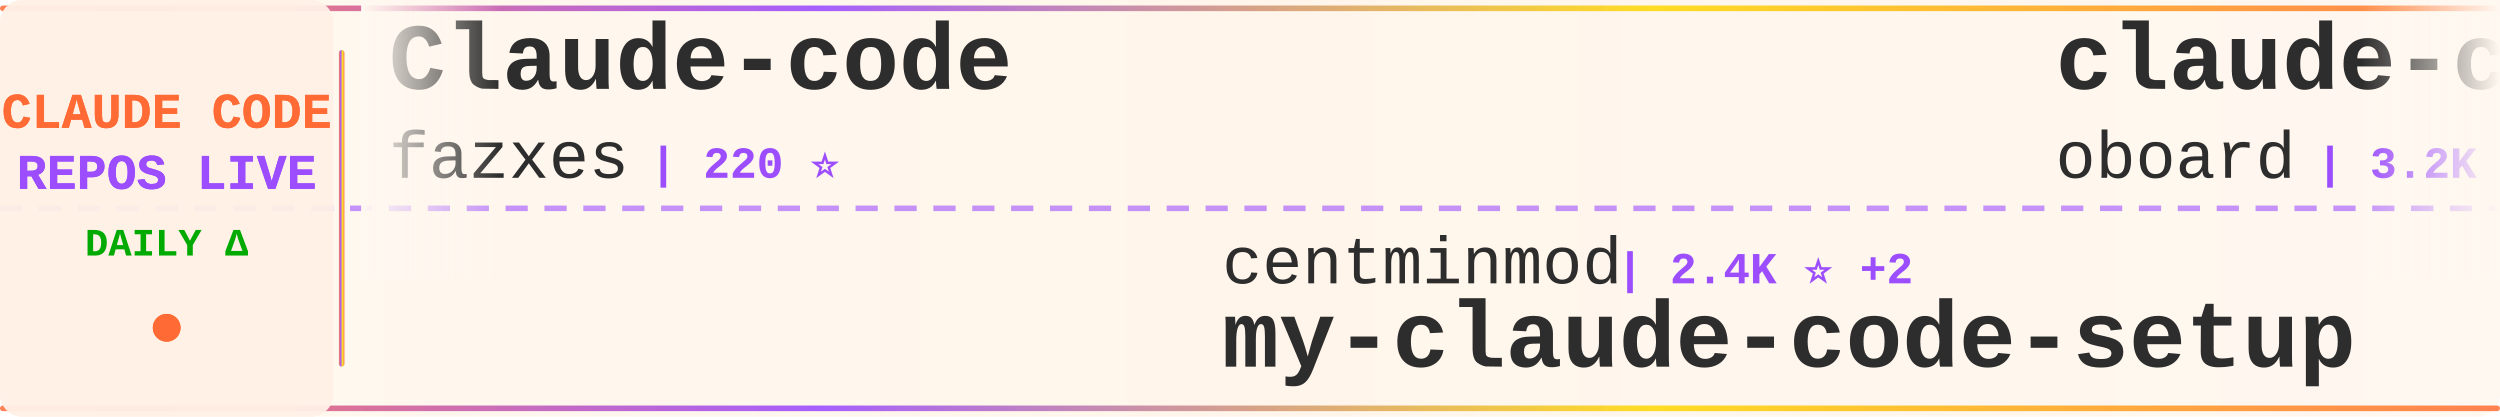
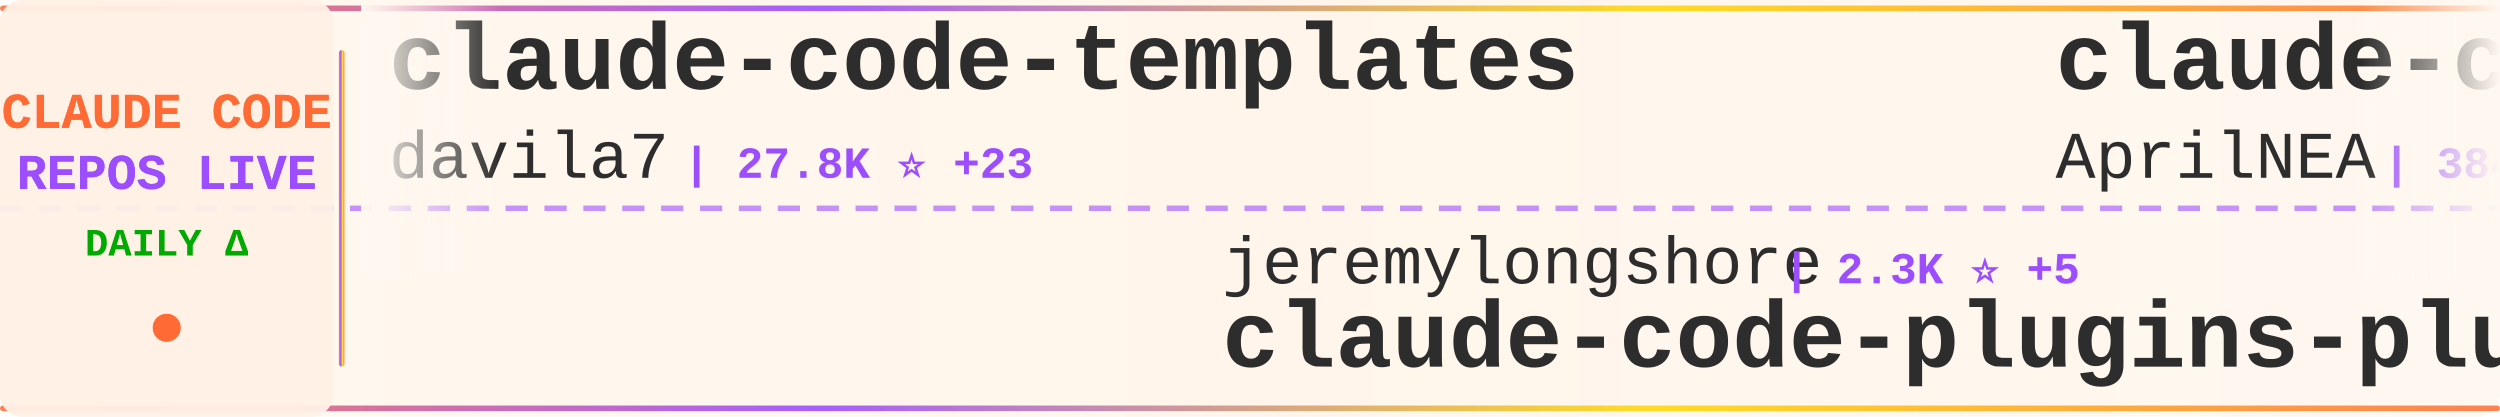
<svg xmlns="http://www.w3.org/2000/svg" width="900" height="150">
  <defs>
    <linearGradient id="tickerBg" x1="0%" y1="0%" x2="100%" y2="0%">
      <stop offset="0%" style="stop-color:#fff8f0;stop-opacity:0.98" />
      <stop offset="50%" style="stop-color:#fff5eb;stop-opacity:1" />
      <stop offset="100%" style="stop-color:#fff8f0;stop-opacity:0.98" />
    </linearGradient>
    <linearGradient id="borderGrad" x1="0%" y1="0%" x2="100%" y2="0%">
      <stop offset="0%" style="stop-color:#FF6B35;stop-opacity:0.85">
        <animate attributeName="stop-opacity" values="0.85;1;0.85" dur="2s" repeatCount="indefinite" />
      </stop>
      <stop offset="33%" style="stop-color:#9C4EFF;stop-opacity:0.9">
        <animate attributeName="stop-opacity" values="0.9;1;0.9" dur="2.2s" repeatCount="indefinite" />
      </stop>
      <stop offset="66%" style="stop-color:#FFD700;stop-opacity:0.85">
        <animate attributeName="stop-opacity" values="0.85;1;0.85" dur="1.8s" repeatCount="indefinite" />
      </stop>
      <stop offset="100%" style="stop-color:#FF6B35;stop-opacity:0.85">
        <animate attributeName="stop-opacity" values="0.85;1;0.85" dur="2s" repeatCount="indefinite" />
      </stop>
    </linearGradient>
    <filter id="textGlow">
      <feGaussianBlur stdDeviation="0.15" result="coloredBlur" />
      <feMerge>
        <feMergeNode in="coloredBlur" />
        <feMergeNode in="SourceGraphic" />
      </feMerge>
    </filter>
    <filter id="metricGlow">
      <feGaussianBlur stdDeviation="0.2" result="coloredBlur" />
      <feMerge>
        <feMergeNode in="coloredBlur" />
        <feMergeNode in="SourceGraphic" />
      </feMerge>
    </filter>
    <linearGradient id="leftFade" x1="0%" y1="0%" x2="100%" y2="0%">
      <stop offset="0%" style="stop-color:#fff8f0;stop-opacity:1" />
      <stop offset="100%" style="stop-color:#fff8f0;stop-opacity:0" />
    </linearGradient>
    <linearGradient id="rightFade" x1="0%" y1="0%" x2="100%" y2="0%">
      <stop offset="0%" style="stop-color:#fff8f0;stop-opacity:0" />
      <stop offset="100%" style="stop-color:#fff8f0;stop-opacity:1" />
    </linearGradient>
  </defs>
  <rect width="900" height="150" fill="url(#tickerBg)" rx="8" />
  <rect x="0" y="2" width="900" height="2" fill="url(#borderGrad)" rx="1" />
  <rect x="0" y="146" width="900" height="2" fill="url(#borderGrad)" rx="1" />
  <line x1="0" y1="75" x2="900" y2="75" stroke="#9C4EFF" stroke-width="2" stroke-dasharray="8 6" opacity="0.6" />
  <rect x="0" y="0" width="120" height="150" fill="#fff0e6" opacity="0.95" rx="8" />
  <text x="60" y="46" font-family="'Courier New', monospace" font-size="18" font-weight="bold" fill="#FF6B35" text-anchor="middle" filter="url(#textGlow)">
    CLAUDE CODE
  </text>
  <text x="60" y="68" font-family="'Courier New', monospace" font-size="18" font-weight="bold" fill="#9C4EFF" text-anchor="middle" filter="url(#textGlow)">
    REPOS LIVE
  </text>
  <text x="60" y="92" font-family="'Courier New', monospace" font-size="14" font-weight="bold" fill="#00aa00" text-anchor="middle">
    DAILY Δ
  </text>
  <circle cx="60" cy="118" r="5" fill="#FF6B35" filter="url(#metricGlow)">
    <animate attributeName="r" values="4;6;4" dur="1.5s" repeatCount="indefinite" />
    <animate attributeName="opacity" values="0.6;1;0.6" dur="1.5s" repeatCount="indefinite" />
  </circle>
  <rect x="122" y="18" width="2" height="114" fill="url(#borderGrad)" rx="1" />
  <clipPath id="tickerClip">
    <rect x="130" y="0" width="770" height="150" />
  </clipPath>
  <g clip-path="url(#tickerClip)">
    <g id="tickerItems">
      <animateTransform attributeName="transform" attributeType="XML" type="translate" from="0 0" to="-3000 0" dur="54s" repeatCount="indefinite" />
      <g transform="translate(0, 0)">
-         <text x="140" y="32" font-family="'Courier New', monospace" font-size="34" font-weight="bold" fill="#2d2d2d">Claude-code</text>
-         <text x="140" y="64" font-family="'Courier New', monospace" font-size="24" font-weight="normal" fill="#2d2d2d" opacity="1.0">fazxes</text>
-         <text x="234" y="64" font-family="'Courier New', monospace" font-size="16" font-weight="bold" fill="#9C4EFF"> | 220 ⭐</text>
+         <text x="140" y="32" font-family="'Courier New', monospace" font-size="34" font-weight="bold" fill="#2d2d2d">claude-code-templates</text>
+         <text x="140" y="64" font-family="'Courier New', monospace" font-size="24" font-weight="normal" fill="#2d2d2d" opacity="1.0">davila7</text>
+         <text x="246" y="64" font-family="'Courier New', monospace" font-size="16" font-weight="bold" fill="#9C4EFF"> | 27.8K ⭐ +23</text>
      </g>
      <g transform="translate(300, 0)">
+         <text x="140" y="102" font-family="'Courier New', monospace" font-size="24" font-weight="normal" fill="#2d2d2d" opacity="1.0">jeremylongshore</text>
+         <text x="342" y="102" font-family="'Courier New', monospace" font-size="16" font-weight="bold" fill="#9C4EFF"> | 2.3K ⭐ +5</text>
+         <text x="140" y="132" font-family="'Courier New', monospace" font-size="34" font-weight="bold" fill="#2d2d2d">claude-code-plugins-plus...</text>
+       </g>
+       <g transform="translate(600, 0)">
+         <text x="140" y="32" font-family="'Courier New', monospace" font-size="34" font-weight="bold" fill="#2d2d2d">claude-code-source</text>
+         <text x="140" y="64" font-family="'Courier New', monospace" font-size="24" font-weight="normal" fill="#2d2d2d" opacity="1.0">AprilNEA</text>
+         <text x="258" y="64" font-family="'Courier New', monospace" font-size="16" font-weight="bold" fill="#9C4EFF"> | 384 ⭐ +1</text>
+       </g>
+       <g transform="translate(900, 0)">
+         <text x="140" y="102" font-family="'Courier New', monospace" font-size="24" font-weight="normal" fill="#2d2d2d" opacity="1.0">Donchitos</text>
+         <text x="270" y="102" font-family="'Courier New', monospace" font-size="16" font-weight="bold" fill="#9C4EFF"> | 21.1K ⭐ +90</text>
+         <text x="140" y="132" font-family="'Courier New', monospace" font-size="34" font-weight="bold" fill="#2d2d2d">Claude-Code-Game-Studios</text>
+       </g>
+       <g transform="translate(1200, 0)">
+         <text x="140" y="32" font-family="'Courier New', monospace" font-size="34" font-weight="bold" fill="#2d2d2d">claude-howto</text>
+         <text x="140" y="64" font-family="'Courier New', monospace" font-size="24" font-weight="normal" fill="#2d2d2d" opacity="1.0">luongnv89</text>
+         <text x="270" y="64" font-family="'Courier New', monospace" font-size="16" font-weight="bold" fill="#9C4EFF"> | 35.4K ⭐ +271</text>
+       </g>
+       <g transform="translate(1500, 0)">
+         <text x="140" y="102" font-family="'Courier New', monospace" font-size="24" font-weight="normal" fill="#2d2d2d" opacity="1.0">Cranot</text>
+         <text x="234" y="102" font-family="'Courier New', monospace" font-size="16" font-weight="bold" fill="#9C4EFF"> | 2.8K ⭐ +1</text>
+         <text x="140" y="132" font-family="'Courier New', monospace" font-size="34" font-weight="bold" fill="#2d2d2d">claude-code-guide</text>
+       </g>
+       <g transform="translate(1800, 0)">
+         <text x="140" y="32" font-family="'Courier New', monospace" font-size="34" font-weight="bold" fill="#2d2d2d">claude-code-reverse</text>
+         <text x="140" y="64" font-family="'Courier New', monospace" font-size="24" font-weight="normal" fill="#2d2d2d" opacity="1.0">Yuyz0112</text>
+         <text x="258" y="64" font-family="'Courier New', monospace" font-size="16" font-weight="bold" fill="#9C4EFF"> | 2.4K ⭐</text>
+       </g>
+       <g transform="translate(2100, 0)">
+         <text x="140" y="102" font-family="'Courier New', monospace" font-size="24" font-weight="normal" fill="#2d2d2d" opacity="1.0">zebbern</text>
+         <text x="246" y="102" font-family="'Courier New', monospace" font-size="16" font-weight="bold" fill="#9C4EFF"> | 4.2K ⭐ +2</text>
+         <text x="140" y="132" font-family="'Courier New', monospace" font-size="34" font-weight="bold" fill="#2d2d2d">claude-code-guide</text>
+       </g>
+       <g transform="translate(2400, 0)">
+         <text x="140" y="32" font-family="'Courier New', monospace" font-size="34" font-weight="bold" fill="#2d2d2d">ralph-claude-code</text>
+         <text x="140" y="64" font-family="'Courier New', monospace" font-size="24" font-weight="normal" fill="#2d2d2d" opacity="1.0">frankbria</text>
+         <text x="270" y="64" font-family="'Courier New', monospace" font-size="16" font-weight="bold" fill="#9C4EFF"> | 9.3K ⭐ +8</text>
+       </g>
+       <g transform="translate(2700, 0)">
        <text x="140" y="102" font-family="'Courier New', monospace" font-size="24" font-weight="normal" fill="#2d2d2d" opacity="1.0">centminmod</text>
-         <text x="282" y="102" font-family="'Courier New', monospace" font-size="16" font-weight="bold" fill="#9C4EFF"> | 2.4K ⭐ +2</text>
+         <text x="282" y="102" font-family="'Courier New', monospace" font-size="16" font-weight="bold" fill="#9C4EFF"> | 2.4K ⭐ +3</text>
        <text x="140" y="132" font-family="'Courier New', monospace" font-size="34" font-weight="bold" fill="#2d2d2d">my-claude-code-setup</text>
      </g>
-       <g transform="translate(600, 0)">
-         <text x="140" y="32" font-family="'Courier New', monospace" font-size="34" font-weight="bold" fill="#2d2d2d">claude-code-rev</text>
-         <text x="140" y="64" font-family="'Courier New', monospace" font-size="24" font-weight="normal" fill="#2d2d2d" opacity="1.0">oboard</text>
-         <text x="234" y="64" font-family="'Courier New', monospace" font-size="16" font-weight="bold" fill="#9C4EFF"> | 3.2K ⭐ +3</text>
-       </g>
-       <g transform="translate(900, 0)">
-         <text x="140" y="102" font-family="'Courier New', monospace" font-size="24" font-weight="normal" fill="#2d2d2d" opacity="1.0">Windy3f3f3f3f</text>
-         <text x="318" y="102" font-family="'Courier New', monospace" font-size="16" font-weight="bold" fill="#9C4EFF"> | 1.4K ⭐ +6</text>
-         <text x="140" y="132" font-family="'Courier New', monospace" font-size="34" font-weight="bold" fill="#2d2d2d">claude-code-from-scratch</text>
-       </g>
-       <g transform="translate(1200, 0)">
-         <text x="140" y="32" font-family="'Courier New', monospace" font-size="34" font-weight="bold" fill="#2d2d2d">claude-code-my-workflow</text>
-         <text x="140" y="64" font-family="'Courier New', monospace" font-size="24" font-weight="normal" fill="#2d2d2d" opacity="1.0">pedrohcgs</text>
-         <text x="270" y="64" font-family="'Courier New', monospace" font-size="16" font-weight="bold" fill="#9C4EFF"> | 1.2K ⭐ +4</text>
-       </g>
-       <g transform="translate(1500, 0)">
-         <text x="140" y="102" font-family="'Courier New', monospace" font-size="24" font-weight="normal" fill="#2d2d2d" opacity="1.0">OneRedOak</text>
-         <text x="270" y="102" font-family="'Courier New', monospace" font-size="16" font-weight="bold" fill="#9C4EFF"> | 3.8K ⭐ +2</text>
-         <text x="140" y="132" font-family="'Courier New', monospace" font-size="34" font-weight="bold" fill="#2d2d2d">claude-code-workflows</text>
-       </g>
-       <g transform="translate(1800, 0)">
-         <text x="140" y="32" font-family="'Courier New', monospace" font-size="34" font-weight="bold" fill="#2d2d2d">edmunds-claude-code</text>
-         <text x="140" y="64" font-family="'Courier New', monospace" font-size="24" font-weight="normal" fill="#2d2d2d" opacity="1.0">edmund-io</text>
-         <text x="270" y="64" font-family="'Courier New', monospace" font-size="16" font-weight="bold" fill="#9C4EFF"> | 1.5K ⭐</text>
-       </g>
-       <g transform="translate(2100, 0)">
-         <text x="140" y="102" font-family="'Courier New', monospace" font-size="24" font-weight="normal" fill="#2d2d2d" opacity="1.0">SeemSeam</text>
-         <text x="258" y="102" font-family="'Courier New', monospace" font-size="16" font-weight="bold" fill="#9C4EFF"> | 2.9K ⭐ +10</text>
-         <text x="140" y="132" font-family="'Courier New', monospace" font-size="34" font-weight="bold" fill="#2d2d2d">claude_codex_bridge</text>
-       </g>
-       <g transform="translate(2400, 0)">
-         <text x="140" y="32" font-family="'Courier New', monospace" font-size="34" font-weight="bold" fill="#2d2d2d">claude-coder</text>
-         <text x="140" y="64" font-family="'Courier New', monospace" font-size="24" font-weight="normal" fill="#2d2d2d" opacity="1.0">kodu-ai</text>
-         <text x="246" y="64" font-family="'Courier New', monospace" font-size="16" font-weight="bold" fill="#9C4EFF"> | 5.3K ⭐</text>
-       </g>
-       <g transform="translate(2700, 0)">
-         <text x="140" y="102" font-family="'Courier New', monospace" font-size="24" font-weight="normal" fill="#2d2d2d" opacity="1.0">alirezarezvani</text>
-         <text x="330" y="102" font-family="'Courier New', monospace" font-size="16" font-weight="bold" fill="#9C4EFF"> | 17.4K ⭐ +92</text>
-         <text x="140" y="132" font-family="'Courier New', monospace" font-size="34" font-weight="bold" fill="#2d2d2d">claude-skills</text>
-       </g>
      <g transform="translate(3000, 0)">
-         <text x="140" y="32" font-family="'Courier New', monospace" font-size="34" font-weight="bold" fill="#2d2d2d">Claude-code</text>
-         <text x="140" y="64" font-family="'Courier New', monospace" font-size="24" font-weight="normal" fill="#2d2d2d" opacity="1.0">fazxes</text>
-         <text x="234" y="64" font-family="'Courier New', monospace" font-size="16" font-weight="bold" fill="#9C4EFF"> | 220 ⭐</text>
+         <text x="140" y="32" font-family="'Courier New', monospace" font-size="34" font-weight="bold" fill="#2d2d2d">claude-code-templates</text>
+         <text x="140" y="64" font-family="'Courier New', monospace" font-size="24" font-weight="normal" fill="#2d2d2d" opacity="1.0">davila7</text>
+         <text x="246" y="64" font-family="'Courier New', monospace" font-size="16" font-weight="bold" fill="#9C4EFF"> | 27.8K ⭐ +23</text>
      </g>
      <g transform="translate(3300, 0)">
-         <text x="140" y="102" font-family="'Courier New', monospace" font-size="24" font-weight="normal" fill="#2d2d2d" opacity="1.0">centminmod</text>
-         <text x="282" y="102" font-family="'Courier New', monospace" font-size="16" font-weight="bold" fill="#9C4EFF"> | 2.4K ⭐ +2</text>
-         <text x="140" y="132" font-family="'Courier New', monospace" font-size="34" font-weight="bold" fill="#2d2d2d">my-claude-code-setup</text>
+         <text x="140" y="102" font-family="'Courier New', monospace" font-size="24" font-weight="normal" fill="#2d2d2d" opacity="1.0">jeremylongshore</text>
+         <text x="342" y="102" font-family="'Courier New', monospace" font-size="16" font-weight="bold" fill="#9C4EFF"> | 2.3K ⭐ +5</text>
+         <text x="140" y="132" font-family="'Courier New', monospace" font-size="34" font-weight="bold" fill="#2d2d2d">claude-code-plugins-plus...</text>
      </g>
      <g transform="translate(3600, 0)">
-         <text x="140" y="32" font-family="'Courier New', monospace" font-size="34" font-weight="bold" fill="#2d2d2d">claude-code-rev</text>
-         <text x="140" y="64" font-family="'Courier New', monospace" font-size="24" font-weight="normal" fill="#2d2d2d" opacity="1.0">oboard</text>
-         <text x="234" y="64" font-family="'Courier New', monospace" font-size="16" font-weight="bold" fill="#9C4EFF"> | 3.2K ⭐ +3</text>
+         <text x="140" y="32" font-family="'Courier New', monospace" font-size="34" font-weight="bold" fill="#2d2d2d">claude-code-source</text>
+         <text x="140" y="64" font-family="'Courier New', monospace" font-size="24" font-weight="normal" fill="#2d2d2d" opacity="1.0">AprilNEA</text>
+         <text x="258" y="64" font-family="'Courier New', monospace" font-size="16" font-weight="bold" fill="#9C4EFF"> | 384 ⭐ +1</text>
      </g>
      <g transform="translate(3900, 0)">
-         <text x="140" y="102" font-family="'Courier New', monospace" font-size="24" font-weight="normal" fill="#2d2d2d" opacity="1.0">Windy3f3f3f3f</text>
-         <text x="318" y="102" font-family="'Courier New', monospace" font-size="16" font-weight="bold" fill="#9C4EFF"> | 1.4K ⭐ +6</text>
-         <text x="140" y="132" font-family="'Courier New', monospace" font-size="34" font-weight="bold" fill="#2d2d2d">claude-code-from-scratch</text>
+         <text x="140" y="102" font-family="'Courier New', monospace" font-size="24" font-weight="normal" fill="#2d2d2d" opacity="1.0">Donchitos</text>
+         <text x="270" y="102" font-family="'Courier New', monospace" font-size="16" font-weight="bold" fill="#9C4EFF"> | 21.1K ⭐ +90</text>
+         <text x="140" y="132" font-family="'Courier New', monospace" font-size="34" font-weight="bold" fill="#2d2d2d">Claude-Code-Game-Studios</text>
      </g>
    </g>
  </g>
  <rect x="130" y="0" width="50" height="100" fill="url(#leftFade)" />
  <rect x="850" y="0" width="50" height="100" fill="url(#rightFade)" />
</svg>
